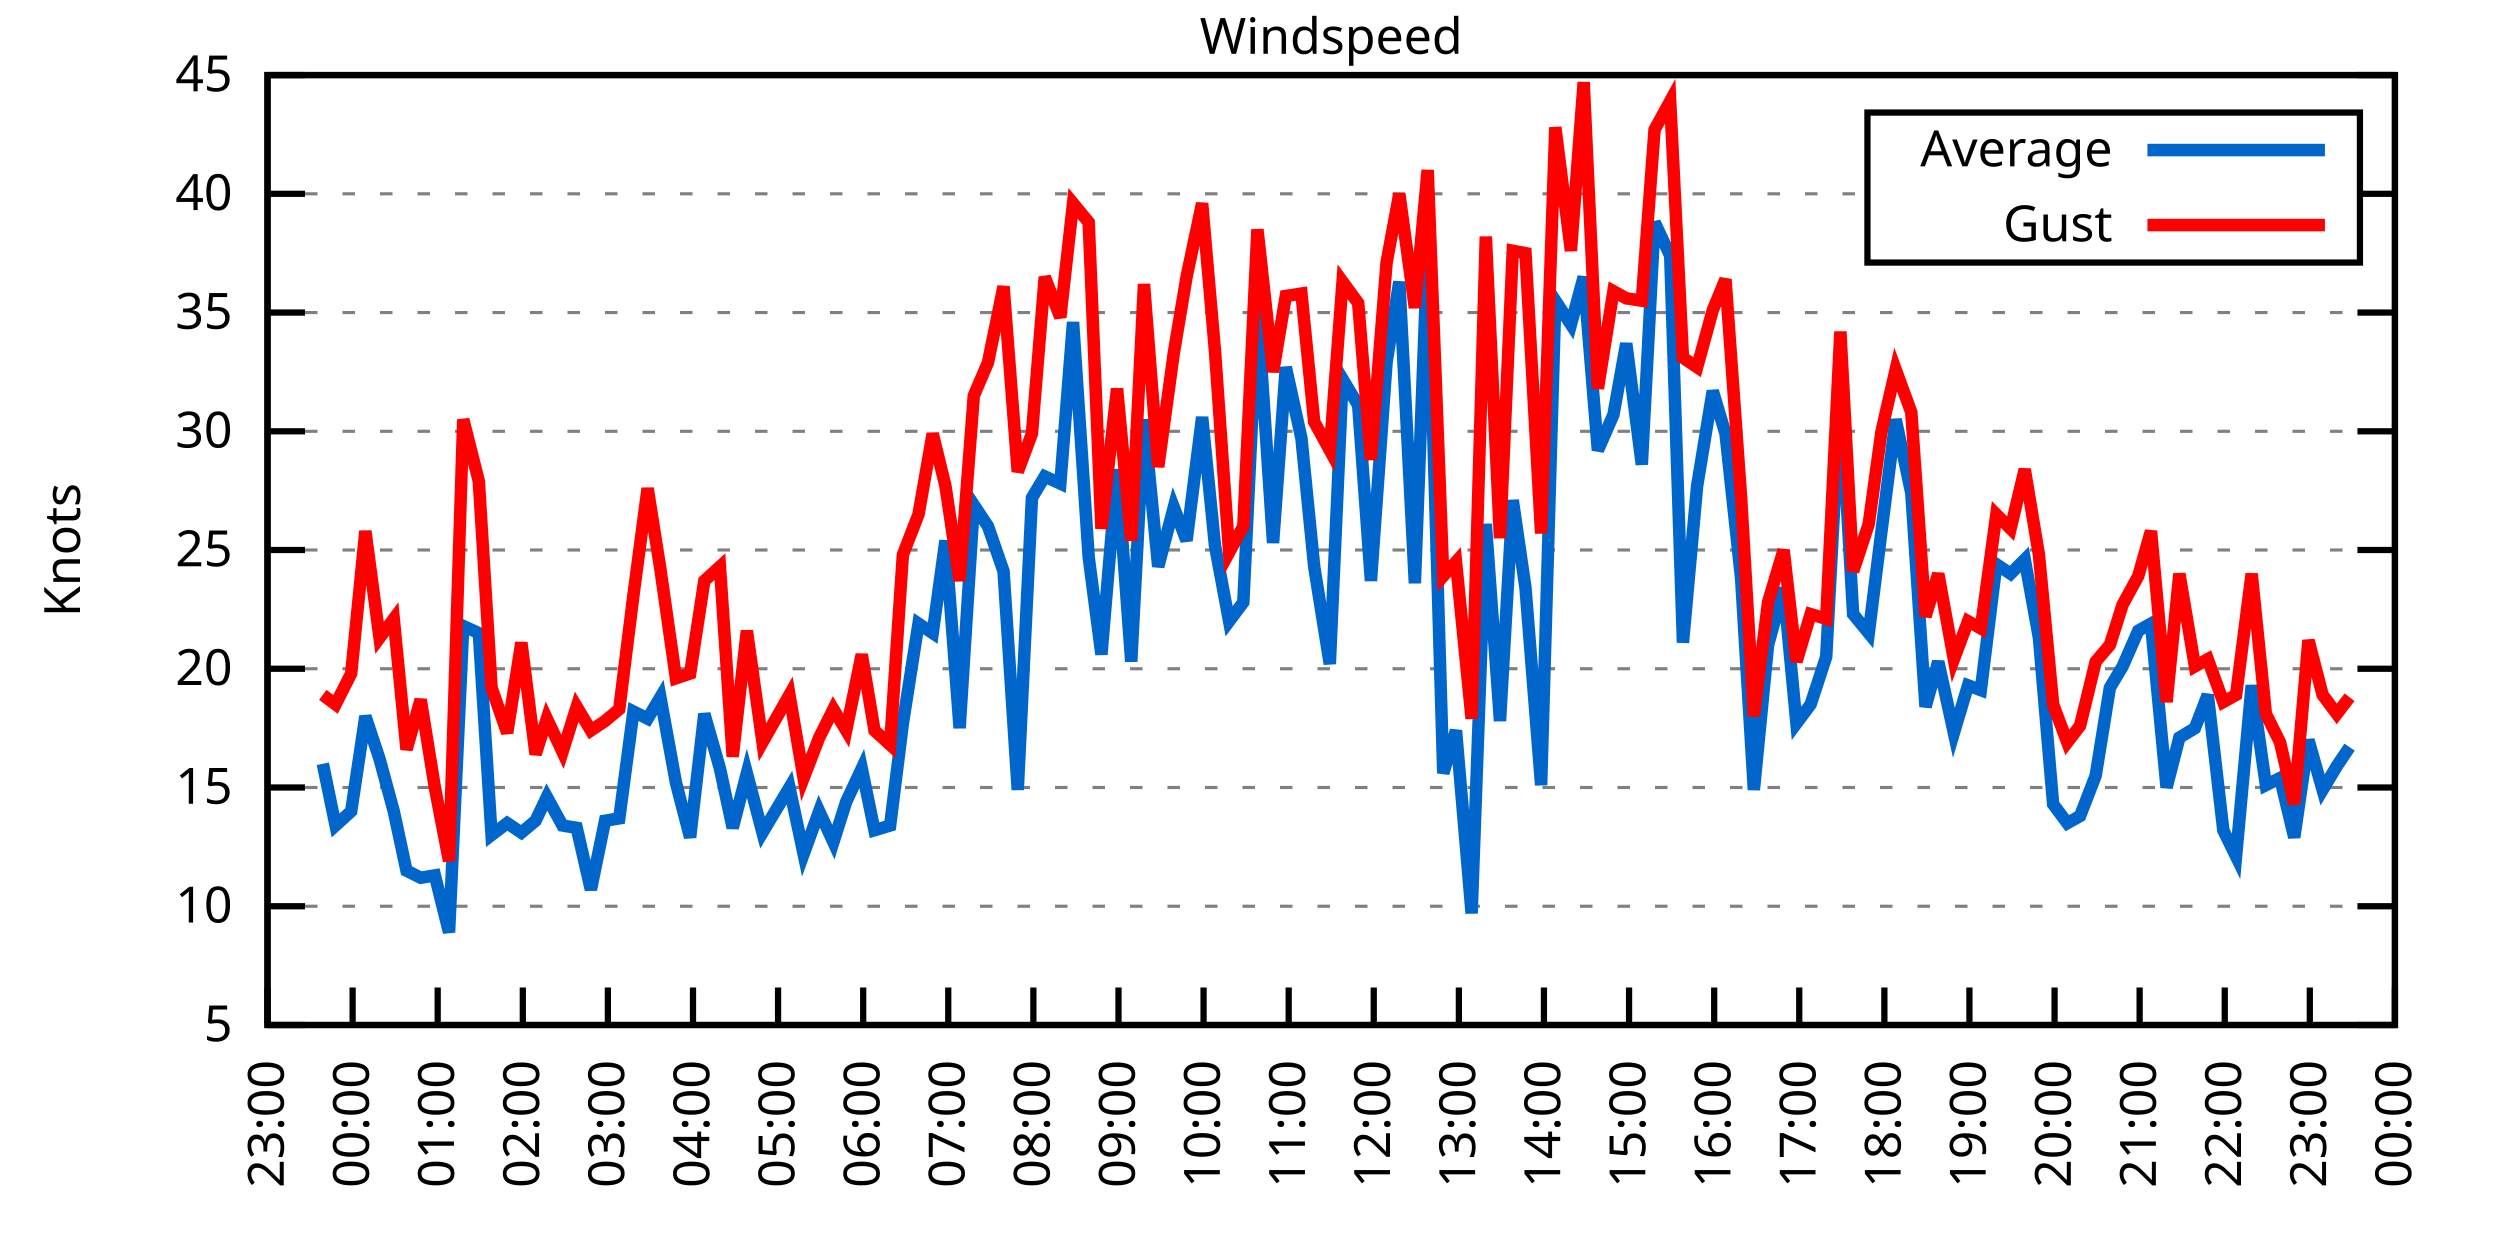
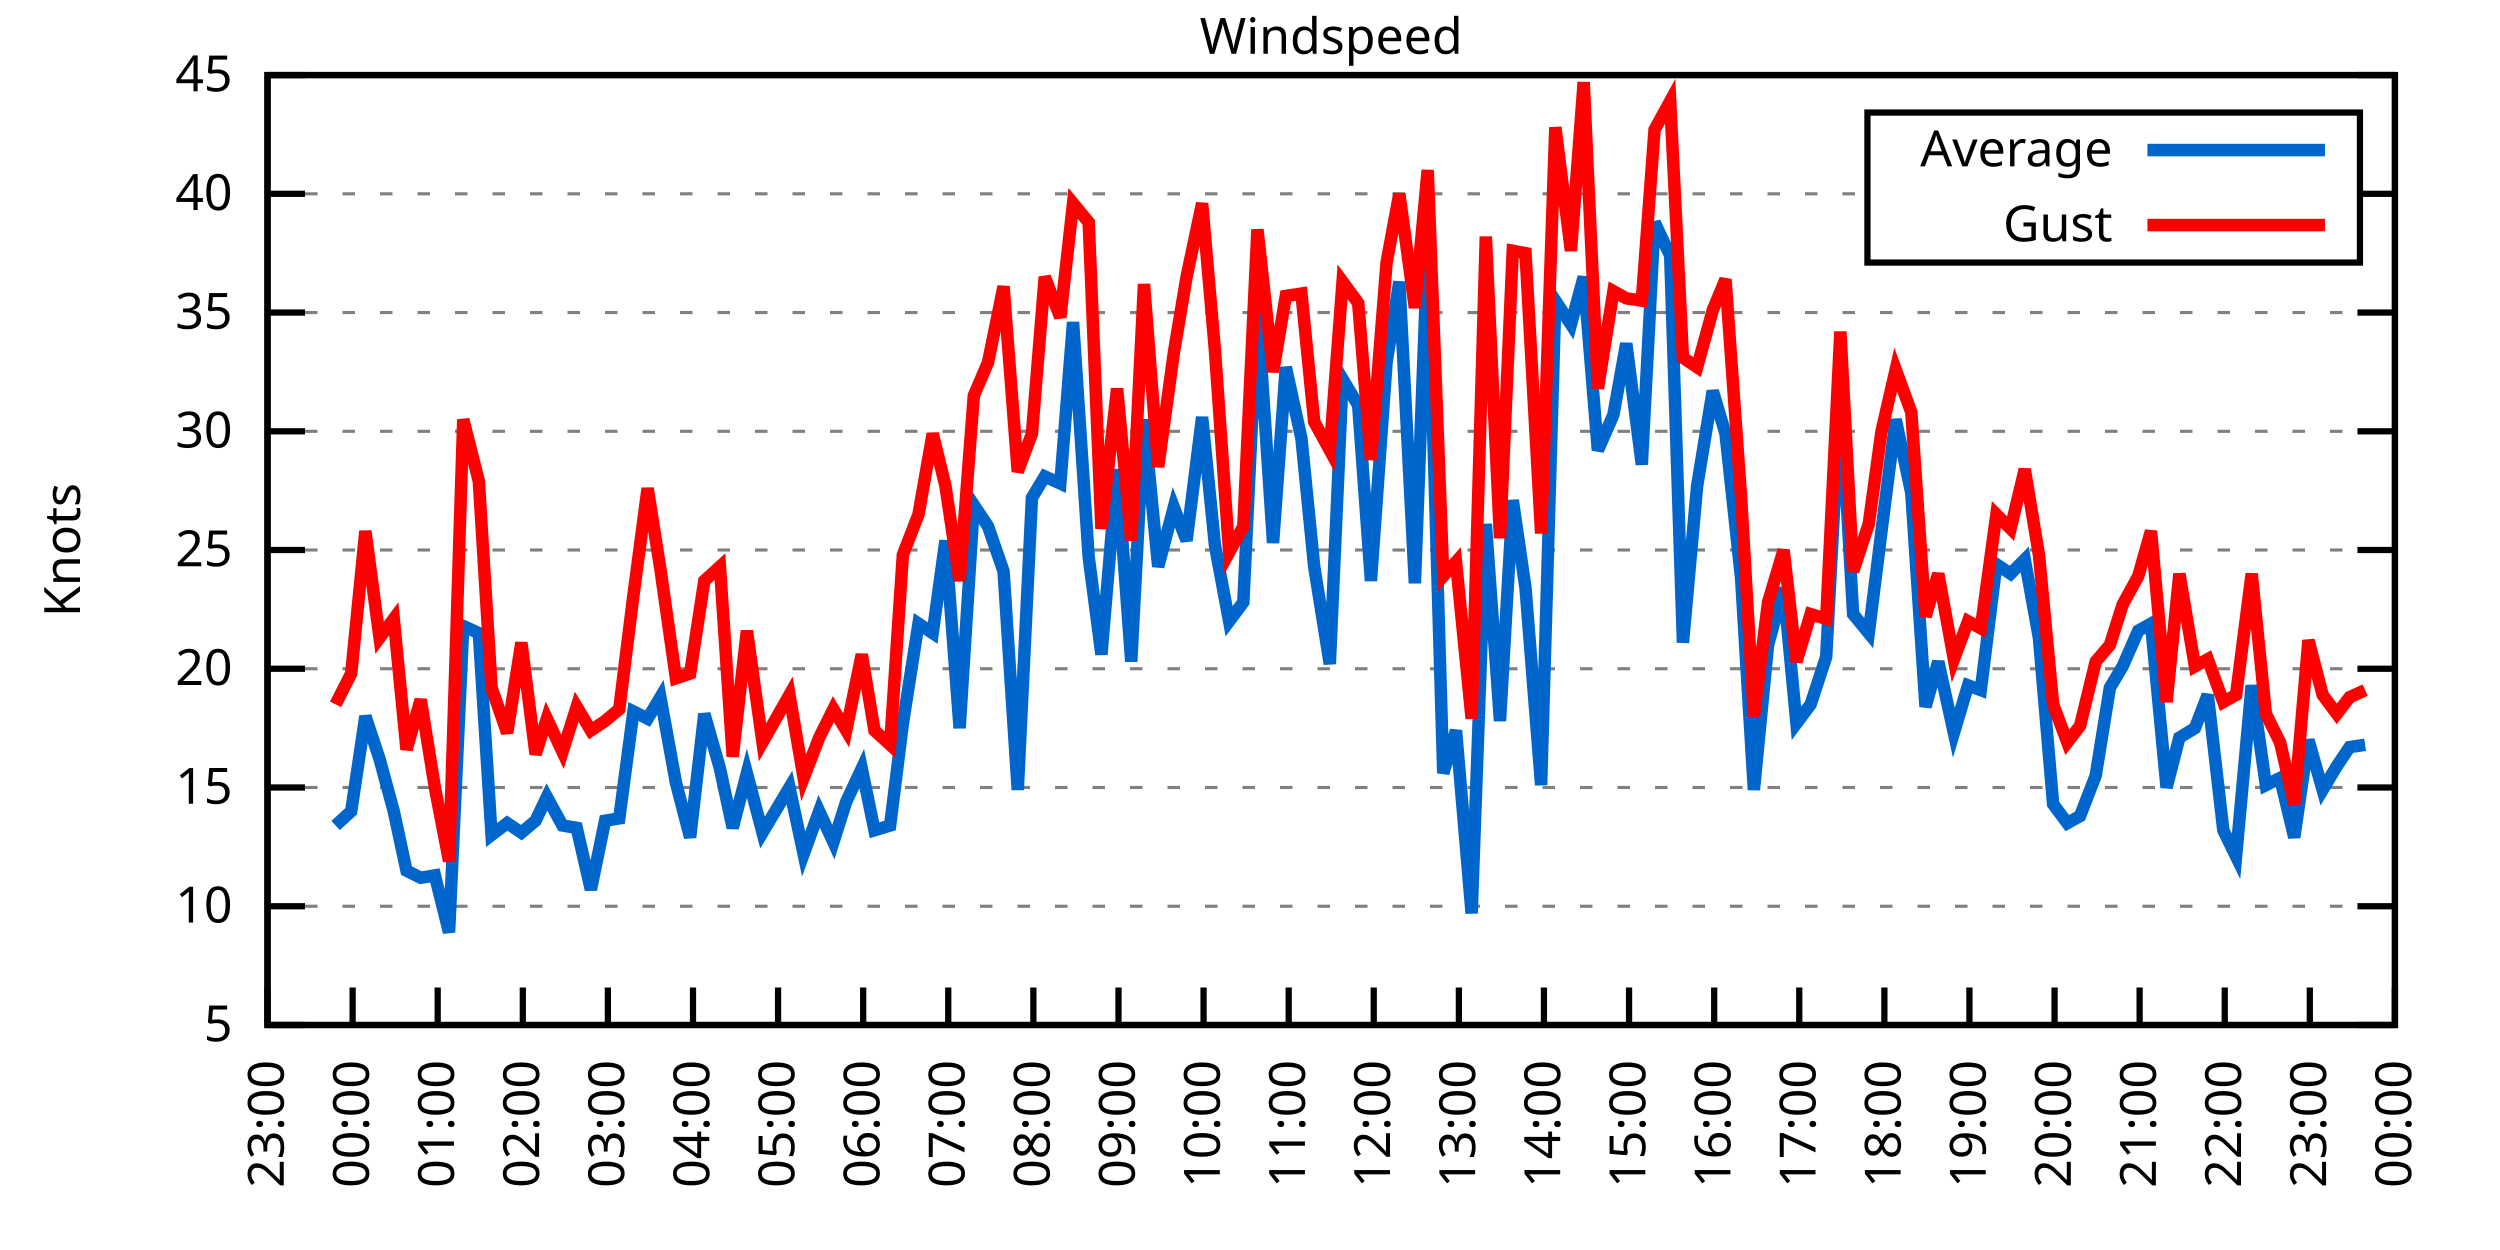
<svg xmlns="http://www.w3.org/2000/svg" xmlns:xlink="http://www.w3.org/1999/xlink" width="400" height="200" viewBox="0 0 400 200">
  <g id="gnuplot_canvas">
    <rect x="0" y="0" width="400" height="200" fill="none" />
    <defs>
      <circle id="gpDot" r="0.5" stroke-width="0.5" stroke="currentColor" />
      <path id="gpPt0" stroke-width="0.333" stroke="currentColor" d="M-1,0 h2 M0,-1 v2" />
      <path id="gpPt1" stroke-width="0.333" stroke="currentColor" d="M-1,-1 L1,1 M1,-1 L-1,1" />
      <path id="gpPt2" stroke-width="0.333" stroke="currentColor" d="M-1,0 L1,0 M0,-1 L0,1 M-1,-1 L1,1 M-1,1 L1,-1" />
      <rect id="gpPt3" stroke-width="0.333" stroke="currentColor" x="-1" y="-1" width="2" height="2" />
      <rect id="gpPt4" stroke-width="0.333" stroke="currentColor" fill="currentColor" x="-1" y="-1" width="2" height="2" />
      <circle id="gpPt5" stroke-width="0.333" stroke="currentColor" cx="0" cy="0" r="1" />
      <use xlink:href="#gpPt5" id="gpPt6" fill="currentColor" stroke="none" />
      <path id="gpPt7" stroke-width="0.333" stroke="currentColor" d="M0,-1.33 L-1.33,0.67 L1.33,0.67 z" />
      <use xlink:href="#gpPt7" id="gpPt8" fill="currentColor" stroke="none" />
      <use xlink:href="#gpPt7" id="gpPt9" stroke="currentColor" transform="rotate(180)" />
      <use xlink:href="#gpPt9" id="gpPt10" fill="currentColor" stroke="none" />
      <use xlink:href="#gpPt3" id="gpPt11" stroke="currentColor" transform="rotate(45)" />
      <use xlink:href="#gpPt11" id="gpPt12" fill="currentColor" stroke="none" />
      <path id="gpPt13" stroke-width="0.333" stroke="currentColor" d="M0,1.330 L1.265,0.411 L0.782,-1.067 L-0.782,-1.076 L-1.265,0.411 z" />
      <use xlink:href="#gpPt13" id="gpPt14" fill="currentColor" stroke="none" />
      <filter id="textbox" filterUnits="objectBoundingBox" x="0" y="0" height="1" width="1">
        <feFlood flood-color="white" flood-opacity="1" result="bgnd" />
        <feComposite in="SourceGraphic" in2="bgnd" operator="atop" />
      </filter>
      <filter id="greybox" filterUnits="objectBoundingBox" x="0" y="0" height="1" width="1">
        <feFlood flood-color="lightgrey" flood-opacity="1" result="grey" />
        <feComposite in="SourceGraphic" in2="grey" operator="atop" />
      </filter>
    </defs>
    <g fill="none" color="white" stroke="currentColor" stroke-width="1.00" stroke-linecap="butt" stroke-linejoin="miter">
</g>
    <g fill="none" color="black" stroke="currentColor" stroke-width="1.00" stroke-linecap="butt" stroke-linejoin="miter">
      <g stroke="none" shape-rendering="crispEdges">
        <polygon fill="rgb(255, 255, 255)" points="42.80,164.00 383.18,164.00 383.18,12.02 42.80,12.02 " />
      </g>
    </g>
    <g fill="none" color="black" stroke="currentColor" stroke-width="1.00" stroke-linecap="butt" stroke-linejoin="miter">
</g>
    <g fill="none" color="black" stroke="black" stroke-width="0.50" stroke-linecap="butt" stroke-linejoin="miter">
</g>
    <g fill="none" color="gray" stroke="currentColor" stroke-width="0.50" stroke-linecap="butt" stroke-linejoin="miter">
      <path stroke="gray" stroke-dasharray="2,4" class="gridline" d="M42.80,164.00 L383.19,164.00  " />
    </g>
    <g fill="none" color="gray" stroke="gray" stroke-width="1.00" stroke-linecap="butt" stroke-linejoin="miter">
</g>
    <g fill="none" color="black" stroke="currentColor" stroke-width="1.00" stroke-linecap="butt" stroke-linejoin="miter">
      <path stroke="black" d="M42.80,164.00 L48.80,164.00 M383.19,164.00 L377.19,164.00  " />
      <g transform="translate(37.20,166.60)" stroke="none" fill="black" font-family="Sans" font-size="8.00" text-anchor="end">
        <text>
          <tspan font-family="Sans"> 5</tspan>
        </text>
      </g>
    </g>
    <g fill="none" color="black" stroke="currentColor" stroke-width="1.00" stroke-linecap="butt" stroke-linejoin="miter">
</g>
    <g fill="none" color="black" stroke="black" stroke-width="0.50" stroke-linecap="butt" stroke-linejoin="miter">
</g>
    <g fill="none" color="gray" stroke="currentColor" stroke-width="0.50" stroke-linecap="butt" stroke-linejoin="miter">
      <path stroke="gray" stroke-dasharray="2,4" class="gridline" d="M42.80,145.00 L383.19,145.00  " />
    </g>
    <g fill="none" color="gray" stroke="gray" stroke-width="1.00" stroke-linecap="butt" stroke-linejoin="miter">
</g>
    <g fill="none" color="black" stroke="currentColor" stroke-width="1.00" stroke-linecap="butt" stroke-linejoin="miter">
      <path stroke="black" d="M42.80,145.00 L48.80,145.00 M383.19,145.00 L377.19,145.00  " />
      <g transform="translate(37.20,147.60)" stroke="none" fill="black" font-family="Sans" font-size="8.00" text-anchor="end">
        <text>
          <tspan font-family="Sans"> 10</tspan>
        </text>
      </g>
    </g>
    <g fill="none" color="black" stroke="currentColor" stroke-width="1.00" stroke-linecap="butt" stroke-linejoin="miter">
</g>
    <g fill="none" color="black" stroke="black" stroke-width="0.50" stroke-linecap="butt" stroke-linejoin="miter">
</g>
    <g fill="none" color="gray" stroke="currentColor" stroke-width="0.50" stroke-linecap="butt" stroke-linejoin="miter">
      <path stroke="gray" stroke-dasharray="2,4" class="gridline" d="M42.80,126.00 L383.19,126.00  " />
    </g>
    <g fill="none" color="gray" stroke="gray" stroke-width="1.00" stroke-linecap="butt" stroke-linejoin="miter">
</g>
    <g fill="none" color="black" stroke="currentColor" stroke-width="1.00" stroke-linecap="butt" stroke-linejoin="miter">
      <path stroke="black" d="M42.80,126.00 L48.80,126.00 M383.19,126.00 L377.19,126.00  " />
      <g transform="translate(37.20,128.60)" stroke="none" fill="black" font-family="Sans" font-size="8.00" text-anchor="end">
        <text>
          <tspan font-family="Sans"> 15</tspan>
        </text>
      </g>
    </g>
    <g fill="none" color="black" stroke="currentColor" stroke-width="1.00" stroke-linecap="butt" stroke-linejoin="miter">
</g>
    <g fill="none" color="black" stroke="black" stroke-width="0.50" stroke-linecap="butt" stroke-linejoin="miter">
</g>
    <g fill="none" color="gray" stroke="currentColor" stroke-width="0.50" stroke-linecap="butt" stroke-linejoin="miter">
      <path stroke="gray" stroke-dasharray="2,4" class="gridline" d="M42.80,107.00 L383.19,107.00  " />
    </g>
    <g fill="none" color="gray" stroke="gray" stroke-width="1.00" stroke-linecap="butt" stroke-linejoin="miter">
</g>
    <g fill="none" color="black" stroke="currentColor" stroke-width="1.00" stroke-linecap="butt" stroke-linejoin="miter">
      <path stroke="black" d="M42.80,107.00 L48.80,107.00 M383.19,107.00 L377.19,107.00  " />
      <g transform="translate(37.20,109.60)" stroke="none" fill="black" font-family="Sans" font-size="8.00" text-anchor="end">
        <text>
          <tspan font-family="Sans"> 20</tspan>
        </text>
      </g>
    </g>
    <g fill="none" color="black" stroke="currentColor" stroke-width="1.00" stroke-linecap="butt" stroke-linejoin="miter">
</g>
    <g fill="none" color="black" stroke="black" stroke-width="0.50" stroke-linecap="butt" stroke-linejoin="miter">
</g>
    <g fill="none" color="gray" stroke="currentColor" stroke-width="0.50" stroke-linecap="butt" stroke-linejoin="miter">
      <path stroke="gray" stroke-dasharray="2,4" class="gridline" d="M42.80,88.00 L383.19,88.00  " />
    </g>
    <g fill="none" color="gray" stroke="gray" stroke-width="1.00" stroke-linecap="butt" stroke-linejoin="miter">
</g>
    <g fill="none" color="black" stroke="currentColor" stroke-width="1.00" stroke-linecap="butt" stroke-linejoin="miter">
      <path stroke="black" d="M42.80,88.00 L48.80,88.00 M383.19,88.00 L377.19,88.00  " />
      <g transform="translate(37.20,90.60)" stroke="none" fill="black" font-family="Sans" font-size="8.00" text-anchor="end">
        <text>
          <tspan font-family="Sans"> 25</tspan>
        </text>
      </g>
    </g>
    <g fill="none" color="black" stroke="currentColor" stroke-width="1.00" stroke-linecap="butt" stroke-linejoin="miter">
</g>
    <g fill="none" color="black" stroke="black" stroke-width="0.50" stroke-linecap="butt" stroke-linejoin="miter">
</g>
    <g fill="none" color="gray" stroke="currentColor" stroke-width="0.50" stroke-linecap="butt" stroke-linejoin="miter">
      <path stroke="gray" stroke-dasharray="2,4" class="gridline" d="M42.80,69.01 L383.19,69.01  " />
    </g>
    <g fill="none" color="gray" stroke="gray" stroke-width="1.00" stroke-linecap="butt" stroke-linejoin="miter">
</g>
    <g fill="none" color="black" stroke="currentColor" stroke-width="1.00" stroke-linecap="butt" stroke-linejoin="miter">
      <path stroke="black" d="M42.80,69.01 L48.80,69.01 M383.19,69.01 L377.19,69.01  " />
      <g transform="translate(37.20,71.61)" stroke="none" fill="black" font-family="Sans" font-size="8.00" text-anchor="end">
        <text>
          <tspan font-family="Sans"> 30</tspan>
        </text>
      </g>
    </g>
    <g fill="none" color="black" stroke="currentColor" stroke-width="1.00" stroke-linecap="butt" stroke-linejoin="miter">
</g>
    <g fill="none" color="black" stroke="black" stroke-width="0.50" stroke-linecap="butt" stroke-linejoin="miter">
</g>
    <g fill="none" color="gray" stroke="currentColor" stroke-width="0.50" stroke-linecap="butt" stroke-linejoin="miter">
      <path stroke="gray" stroke-dasharray="2,4" class="gridline" d="M42.80,50.01 L383.19,50.01  " />
    </g>
    <g fill="none" color="gray" stroke="gray" stroke-width="1.00" stroke-linecap="butt" stroke-linejoin="miter">
</g>
    <g fill="none" color="black" stroke="currentColor" stroke-width="1.00" stroke-linecap="butt" stroke-linejoin="miter">
      <path stroke="black" d="M42.80,50.01 L48.80,50.01 M383.19,50.01 L377.19,50.01  " />
      <g transform="translate(37.20,52.61)" stroke="none" fill="black" font-family="Sans" font-size="8.00" text-anchor="end">
        <text>
          <tspan font-family="Sans"> 35</tspan>
        </text>
      </g>
    </g>
    <g fill="none" color="black" stroke="currentColor" stroke-width="1.00" stroke-linecap="butt" stroke-linejoin="miter">
</g>
    <g fill="none" color="black" stroke="black" stroke-width="0.50" stroke-linecap="butt" stroke-linejoin="miter">
</g>
    <g fill="none" color="gray" stroke="currentColor" stroke-width="0.50" stroke-linecap="butt" stroke-linejoin="miter">
      <path stroke="gray" stroke-dasharray="2,4" class="gridline" d="M42.80,31.01 L298.79,31.01 M377.59,31.01 L383.19,31.01  " />
    </g>
    <g fill="none" color="gray" stroke="gray" stroke-width="1.00" stroke-linecap="butt" stroke-linejoin="miter">
</g>
    <g fill="none" color="black" stroke="currentColor" stroke-width="1.00" stroke-linecap="butt" stroke-linejoin="miter">
      <path stroke="black" d="M42.80,31.01 L48.80,31.01 M383.19,31.01 L377.19,31.01  " />
      <g transform="translate(37.20,33.61)" stroke="none" fill="black" font-family="Sans" font-size="8.00" text-anchor="end">
        <text>
          <tspan font-family="Sans"> 40</tspan>
        </text>
      </g>
    </g>
    <g fill="none" color="black" stroke="currentColor" stroke-width="1.00" stroke-linecap="butt" stroke-linejoin="miter">
</g>
    <g fill="none" color="black" stroke="black" stroke-width="0.50" stroke-linecap="butt" stroke-linejoin="miter">
</g>
    <g fill="none" color="gray" stroke="currentColor" stroke-width="0.50" stroke-linecap="butt" stroke-linejoin="miter">
      <path stroke="gray" stroke-dasharray="2,4" class="gridline" d="M42.80,12.01 L383.19,12.01  " />
    </g>
    <g fill="none" color="gray" stroke="gray" stroke-width="1.00" stroke-linecap="butt" stroke-linejoin="miter">
</g>
    <g fill="none" color="black" stroke="currentColor" stroke-width="1.00" stroke-linecap="butt" stroke-linejoin="miter">
      <path stroke="black" d="M42.80,12.01 L48.80,12.01 M383.19,12.01 L377.19,12.01  " />
      <g transform="translate(37.20,14.61)" stroke="none" fill="black" font-family="Sans" font-size="8.00" text-anchor="end">
        <text>
          <tspan font-family="Sans"> 45</tspan>
        </text>
      </g>
    </g>
    <g fill="none" color="black" stroke="currentColor" stroke-width="1.00" stroke-linecap="butt" stroke-linejoin="miter">
      <path stroke="black" d="M42.80,164.00 L42.80,158.00  " />
      <g transform="translate(45.40,169.60) rotate(270.00)" stroke="none" fill="black" font-family="Sans" font-size="8.00" text-anchor="end">
        <text>
          <tspan font-family="Sans">23:00</tspan>
        </text>
      </g>
    </g>
    <g fill="none" color="black" stroke="currentColor" stroke-width="1.00" stroke-linecap="butt" stroke-linejoin="miter">
      <path stroke="black" d="M56.42,164.00 L56.42,158.00  " />
      <g transform="translate(59.02,169.60) rotate(270.00)" stroke="none" fill="black" font-family="Sans" font-size="8.00" text-anchor="end">
        <text>
          <tspan font-family="Sans">00:00</tspan>
        </text>
      </g>
    </g>
    <g fill="none" color="black" stroke="currentColor" stroke-width="1.00" stroke-linecap="butt" stroke-linejoin="miter">
      <path stroke="black" d="M70.03,164.00 L70.03,158.00  " />
      <g transform="translate(72.63,169.60) rotate(270.00)" stroke="none" fill="black" font-family="Sans" font-size="8.00" text-anchor="end">
        <text>
          <tspan font-family="Sans">01:00</tspan>
        </text>
      </g>
    </g>
    <g fill="none" color="black" stroke="currentColor" stroke-width="1.00" stroke-linecap="butt" stroke-linejoin="miter">
      <path stroke="black" d="M83.65,164.00 L83.65,158.00  " />
      <g transform="translate(86.25,169.60) rotate(270.00)" stroke="none" fill="black" font-family="Sans" font-size="8.00" text-anchor="end">
        <text>
          <tspan font-family="Sans">02:00</tspan>
        </text>
      </g>
    </g>
    <g fill="none" color="black" stroke="currentColor" stroke-width="1.00" stroke-linecap="butt" stroke-linejoin="miter">
      <path stroke="black" d="M97.26,164.00 L97.26,158.00  " />
      <g transform="translate(99.86,169.60) rotate(270.00)" stroke="none" fill="black" font-family="Sans" font-size="8.00" text-anchor="end">
        <text>
          <tspan font-family="Sans">03:00</tspan>
        </text>
      </g>
    </g>
    <g fill="none" color="black" stroke="currentColor" stroke-width="1.00" stroke-linecap="butt" stroke-linejoin="miter">
      <path stroke="black" d="M110.88,164.00 L110.88,158.00  " />
      <g transform="translate(113.48,169.60) rotate(270.00)" stroke="none" fill="black" font-family="Sans" font-size="8.00" text-anchor="end">
        <text>
          <tspan font-family="Sans">04:00</tspan>
        </text>
      </g>
    </g>
    <g fill="none" color="black" stroke="currentColor" stroke-width="1.00" stroke-linecap="butt" stroke-linejoin="miter">
      <path stroke="black" d="M124.49,164.00 L124.49,158.00  " />
      <g transform="translate(127.09,169.60) rotate(270.00)" stroke="none" fill="black" font-family="Sans" font-size="8.00" text-anchor="end">
        <text>
          <tspan font-family="Sans">05:00</tspan>
        </text>
      </g>
    </g>
    <g fill="none" color="black" stroke="currentColor" stroke-width="1.00" stroke-linecap="butt" stroke-linejoin="miter">
      <path stroke="black" d="M138.11,164.00 L138.11,158.00  " />
      <g transform="translate(140.71,169.60) rotate(270.00)" stroke="none" fill="black" font-family="Sans" font-size="8.00" text-anchor="end">
        <text>
          <tspan font-family="Sans">06:00</tspan>
        </text>
      </g>
    </g>
    <g fill="none" color="black" stroke="currentColor" stroke-width="1.00" stroke-linecap="butt" stroke-linejoin="miter">
      <path stroke="black" d="M151.72,164.00 L151.72,158.00  " />
      <g transform="translate(154.32,169.60) rotate(270.00)" stroke="none" fill="black" font-family="Sans" font-size="8.00" text-anchor="end">
        <text>
          <tspan font-family="Sans">07:00</tspan>
        </text>
      </g>
    </g>
    <g fill="none" color="black" stroke="currentColor" stroke-width="1.00" stroke-linecap="butt" stroke-linejoin="miter">
      <path stroke="black" d="M165.34,164.00 L165.34,158.00  " />
      <g transform="translate(167.94,169.60) rotate(270.00)" stroke="none" fill="black" font-family="Sans" font-size="8.00" text-anchor="end">
        <text>
          <tspan font-family="Sans">08:00</tspan>
        </text>
      </g>
    </g>
    <g fill="none" color="black" stroke="currentColor" stroke-width="1.00" stroke-linecap="butt" stroke-linejoin="miter">
      <path stroke="black" d="M178.96,164.00 L178.96,158.00  " />
      <g transform="translate(181.56,169.60) rotate(270.00)" stroke="none" fill="black" font-family="Sans" font-size="8.00" text-anchor="end">
        <text>
          <tspan font-family="Sans">09:00</tspan>
        </text>
      </g>
    </g>
    <g fill="none" color="black" stroke="currentColor" stroke-width="1.00" stroke-linecap="butt" stroke-linejoin="miter">
      <path stroke="black" d="M192.57,164.00 L192.57,158.00  " />
      <g transform="translate(195.17,169.60) rotate(270.00)" stroke="none" fill="black" font-family="Sans" font-size="8.00" text-anchor="end">
        <text>
          <tspan font-family="Sans">10:00</tspan>
        </text>
      </g>
    </g>
    <g fill="none" color="black" stroke="currentColor" stroke-width="1.00" stroke-linecap="butt" stroke-linejoin="miter">
      <path stroke="black" d="M206.19,164.00 L206.19,158.00  " />
      <g transform="translate(208.79,169.60) rotate(270.00)" stroke="none" fill="black" font-family="Sans" font-size="8.00" text-anchor="end">
        <text>
          <tspan font-family="Sans">11:00</tspan>
        </text>
      </g>
    </g>
    <g fill="none" color="black" stroke="currentColor" stroke-width="1.00" stroke-linecap="butt" stroke-linejoin="miter">
      <path stroke="black" d="M219.80,164.00 L219.80,158.00  " />
      <g transform="translate(222.40,169.60) rotate(270.00)" stroke="none" fill="black" font-family="Sans" font-size="8.00" text-anchor="end">
        <text>
          <tspan font-family="Sans">12:00</tspan>
        </text>
      </g>
    </g>
    <g fill="none" color="black" stroke="currentColor" stroke-width="1.00" stroke-linecap="butt" stroke-linejoin="miter">
      <path stroke="black" d="M233.42,164.00 L233.42,158.00  " />
      <g transform="translate(236.02,169.60) rotate(270.00)" stroke="none" fill="black" font-family="Sans" font-size="8.00" text-anchor="end">
        <text>
          <tspan font-family="Sans">13:00</tspan>
        </text>
      </g>
    </g>
    <g fill="none" color="black" stroke="currentColor" stroke-width="1.00" stroke-linecap="butt" stroke-linejoin="miter">
      <path stroke="black" d="M247.03,164.00 L247.03,158.00  " />
      <g transform="translate(249.63,169.60) rotate(270.00)" stroke="none" fill="black" font-family="Sans" font-size="8.00" text-anchor="end">
        <text>
          <tspan font-family="Sans">14:00</tspan>
        </text>
      </g>
    </g>
    <g fill="none" color="black" stroke="currentColor" stroke-width="1.00" stroke-linecap="butt" stroke-linejoin="miter">
      <path stroke="black" d="M260.65,164.00 L260.65,158.00  " />
      <g transform="translate(263.25,169.60) rotate(270.00)" stroke="none" fill="black" font-family="Sans" font-size="8.00" text-anchor="end">
        <text>
          <tspan font-family="Sans">15:00</tspan>
        </text>
      </g>
    </g>
    <g fill="none" color="black" stroke="currentColor" stroke-width="1.00" stroke-linecap="butt" stroke-linejoin="miter">
      <path stroke="black" d="M274.27,164.00 L274.27,158.00  " />
      <g transform="translate(276.87,169.60) rotate(270.00)" stroke="none" fill="black" font-family="Sans" font-size="8.00" text-anchor="end">
        <text>
          <tspan font-family="Sans">16:00</tspan>
        </text>
      </g>
    </g>
    <g fill="none" color="black" stroke="currentColor" stroke-width="1.00" stroke-linecap="butt" stroke-linejoin="miter">
      <path stroke="black" d="M287.88,164.00 L287.88,158.00  " />
      <g transform="translate(290.48,169.60) rotate(270.00)" stroke="none" fill="black" font-family="Sans" font-size="8.00" text-anchor="end">
        <text>
          <tspan font-family="Sans">17:00</tspan>
        </text>
      </g>
    </g>
    <g fill="none" color="black" stroke="currentColor" stroke-width="1.00" stroke-linecap="butt" stroke-linejoin="miter">
      <path stroke="black" d="M301.50,164.00 L301.50,158.00  " />
      <g transform="translate(304.10,169.60) rotate(270.00)" stroke="none" fill="black" font-family="Sans" font-size="8.00" text-anchor="end">
        <text>
          <tspan font-family="Sans">18:00</tspan>
        </text>
      </g>
    </g>
    <g fill="none" color="black" stroke="currentColor" stroke-width="1.00" stroke-linecap="butt" stroke-linejoin="miter">
      <path stroke="black" d="M315.11,164.00 L315.11,158.00  " />
      <g transform="translate(317.71,169.60) rotate(270.00)" stroke="none" fill="black" font-family="Sans" font-size="8.00" text-anchor="end">
        <text>
          <tspan font-family="Sans">19:00</tspan>
        </text>
      </g>
    </g>
    <g fill="none" color="black" stroke="currentColor" stroke-width="1.00" stroke-linecap="butt" stroke-linejoin="miter">
      <path stroke="black" d="M328.73,164.00 L328.73,158.00  " />
      <g transform="translate(331.33,169.60) rotate(270.00)" stroke="none" fill="black" font-family="Sans" font-size="8.00" text-anchor="end">
        <text>
          <tspan font-family="Sans">20:00</tspan>
        </text>
      </g>
    </g>
    <g fill="none" color="black" stroke="currentColor" stroke-width="1.00" stroke-linecap="butt" stroke-linejoin="miter">
      <path stroke="black" d="M342.34,164.00 L342.34,158.00  " />
      <g transform="translate(344.94,169.60) rotate(270.00)" stroke="none" fill="black" font-family="Sans" font-size="8.00" text-anchor="end">
        <text>
          <tspan font-family="Sans">21:00</tspan>
        </text>
      </g>
    </g>
    <g fill="none" color="black" stroke="currentColor" stroke-width="1.00" stroke-linecap="butt" stroke-linejoin="miter">
      <path stroke="black" d="M355.96,164.00 L355.96,158.00  " />
      <g transform="translate(358.56,169.60) rotate(270.00)" stroke="none" fill="black" font-family="Sans" font-size="8.00" text-anchor="end">
        <text>
          <tspan font-family="Sans">22:00</tspan>
        </text>
      </g>
    </g>
    <g fill="none" color="black" stroke="currentColor" stroke-width="1.00" stroke-linecap="butt" stroke-linejoin="miter">
      <path stroke="black" d="M369.57,164.00 L369.57,158.00  " />
      <g transform="translate(372.17,169.60) rotate(270.00)" stroke="none" fill="black" font-family="Sans" font-size="8.00" text-anchor="end">
        <text>
          <tspan font-family="Sans">23:00</tspan>
        </text>
      </g>
    </g>
    <g fill="none" color="black" stroke="currentColor" stroke-width="1.00" stroke-linecap="butt" stroke-linejoin="miter">
      <path stroke="black" d="M383.19,164.00 L383.19,158.00  " />
      <g transform="translate(385.79,169.60) rotate(270.00)" stroke="none" fill="black" font-family="Sans" font-size="8.00" text-anchor="end">
        <text>
          <tspan font-family="Sans">00:00</tspan>
        </text>
      </g>
    </g>
    <g fill="none" color="black" stroke="currentColor" stroke-width="1.00" stroke-linecap="butt" stroke-linejoin="miter">
</g>
    <g fill="none" color="black" stroke="currentColor" stroke-width="1.00" stroke-linecap="butt" stroke-linejoin="miter">
      <path stroke="black" d="M42.80,12.01 L42.80,164.00 L383.19,164.00 L383.19,12.01 L42.80,12.01 Z  " />
    </g>
    <g fill="none" color="black" stroke="currentColor" stroke-width="1.00" stroke-linecap="butt" stroke-linejoin="miter">
</g>
    <g fill="none" color="black" stroke="currentColor" stroke-width="1.00" stroke-linecap="butt" stroke-linejoin="miter">
      <path stroke="black" d="M298.79,42.01 L298.79,18.01 L377.59,18.01 L377.59,42.01 L298.79,42.01 Z  " />
    </g>
    <g id="Windspeed_plot_1">
      <g fill="none" color="white" stroke="black" stroke-width="2.00" stroke-linecap="butt" stroke-linejoin="miter">
</g>
      <g fill="none" color="black" stroke="currentColor" stroke-width="2.00" stroke-linecap="butt" stroke-linejoin="miter">
        <g transform="translate(337.99,26.61)" stroke="none" fill="black" font-family="Sans" font-size="8.00" text-anchor="end">
          <text>
            <tspan font-family="Sans">Average</tspan>
          </text>
        </g>
      </g>
      <g fill="none" color="black" stroke="currentColor" stroke-width="2.00" stroke-linecap="butt" stroke-linejoin="miter">
-         <path stroke="rgb(  0, 102, 204)" d="M343.59,24.01 L371.99,24.01 M51.65,122.20 L53.69,132.08 L56.19,129.80 L58.46,114.60 L60.73,121.44 L63.00,129.80   L65.04,139.30 L67.31,140.44 L69.58,140.06 L71.85,149.18 L74.12,100.16 L76.61,101.30 L78.65,133.60 L81.15,131.70   L83.42,133.22 L85.69,131.32 L87.50,127.52 L90.00,132.08 L92.27,132.46 L94.54,142.34 L96.81,131.32 L99.08,130.94   L101.35,113.84 L103.62,114.98 L105.66,111.56 L108.15,125.24 L110.42,133.98 L112.69,114.22 L115.19,122.96 L117.23,132.46   L119.50,123.72 L122.00,133.22 L126.31,126.00 L128.58,136.64 L131.07,129.80 L133.34,134.74 L135.39,128.28 L137.88,122.96   L139.92,132.84 L142.42,132.08 L144.46,115.74 L146.96,99.78 L149.23,101.30 L151.27,86.49 L153.54,116.50 L155.81,80.79   L158.08,84.21 L160.57,91.42 L162.84,126.38 L165.11,79.65 L167.16,76.23 L169.65,77.37 L171.69,51.53 L174.19,89.14   L176.23,104.72 L178.73,75.09 L181.00,105.86 L183.04,67.11 L185.31,90.66 L187.81,81.17 L189.85,86.49 L192.34,66.73   L194.39,87.25 L196.66,99.40 L198.93,96.36 L201.19,49.25 L203.69,86.87 L205.73,58.75 L208.23,70.15 L210.27,90.66   L212.77,106.24 L214.81,60.65 L217.31,64.83 L219.35,92.94 L221.85,57.99 L223.89,45.07 L226.38,93.32 L228.43,39.37   L230.92,123.72 L232.96,116.88 L235.46,146.14 L237.73,83.83 L240.00,115.36 L242.04,80.03 L244.08,94.08 L246.58,125.62   L248.85,48.11 L251.35,51.91 L253.39,44.31 L255.66,72.05 L258.15,66.35 L260.20,54.95 L262.69,74.33 L264.73,35.57   L267.23,40.89 L269.27,102.82 L271.54,77.75 L274.04,62.55 L276.08,69.39 L278.58,92.56 L280.62,126.38 L282.89,103.20   L285.38,94.08 L287.43,115.74 L289.70,112.70 L292.19,105.10 L294.46,62.55 L296.50,98.26 L299.00,101.30 L301.04,84.97   L303.31,67.11 L305.81,78.89 L308.08,113.08 L310.12,105.86 L312.62,117.26 L314.89,109.66 L316.93,110.42 L319.42,90.28   L321.69,91.80 L323.96,89.52 L326.23,102.06 L328.50,128.66 L330.77,131.70 L332.81,130.56 L335.31,124.10 L337.58,110.04   L339.62,106.62 L342.12,100.92 L344.16,99.78 L346.65,126.00 L348.70,118.02 L351.19,116.50 L353.24,111.18 L355.73,132.84   L357.77,137.02 L360.27,109.66 L362.54,125.62 L364.81,124.48 L367.08,133.98 L369.35,118.40 L371.62,126.38 L373.89,122.58   L375.93,119.54  " />
+         <path stroke="rgb(  0, 102, 204)" d="M343.59,24.01 L371.99,24.01 M53.69,132.08 L56.19,129.80 L58.46,114.60 L60.73,121.44 L63.00,129.80 L65.04,139.30   L67.31,140.44 L69.58,140.06 L71.85,149.18 L74.12,100.16 L76.61,101.30 L78.65,133.60 L81.15,131.70 L83.42,133.22   L85.69,131.32 L87.50,127.52 L90.00,132.08 L92.27,132.46 L94.54,142.34 L96.81,131.32 L99.08,130.94 L101.35,113.84   L103.62,114.98 L105.66,111.56 L108.15,125.24 L110.42,133.98 L112.69,114.22 L115.19,122.96 L117.23,132.46 L119.50,123.72   L122.00,133.22 L126.31,126.00 L128.58,136.64 L131.07,129.80 L133.34,134.74 L135.39,128.28 L137.88,122.96 L139.92,132.84   L142.42,132.08 L144.46,115.74 L146.96,99.78 L149.23,101.30 L151.27,86.49 L153.54,116.50 L155.81,80.79 L158.08,84.21   L160.57,91.42 L162.84,126.38 L165.11,79.65 L167.16,76.23 L169.65,77.37 L171.69,51.53 L174.19,89.14 L176.23,104.72   L178.73,75.09 L181.00,105.86 L183.04,67.11 L185.31,90.66 L187.81,81.17 L189.85,86.49 L192.34,66.73 L194.39,87.25   L196.66,99.40 L198.93,96.36 L201.19,49.25 L203.69,86.87 L205.73,58.75 L208.23,70.15 L210.27,90.66 L212.77,106.24   L214.81,60.65 L217.31,64.83 L219.35,92.94 L221.85,57.99 L223.89,45.07 L226.38,93.32 L228.43,39.37 L230.92,123.72   L232.96,116.88 L235.46,146.14 L237.73,83.83 L240.00,115.36 L242.04,80.03 L244.08,94.08 L246.58,125.62 L248.85,48.11   L251.35,51.91 L253.39,44.31 L255.66,72.05 L258.15,66.35 L260.20,54.95 L262.69,74.33 L264.73,35.57 L267.23,40.89   L269.27,102.82 L271.54,77.75 L274.04,62.55 L276.08,69.39 L278.58,92.56 L280.62,126.38 L282.89,103.20 L285.38,94.08   L287.43,115.74 L289.70,112.70 L292.19,105.10 L294.46,62.55 L296.50,98.26 L299.00,101.30 L301.04,84.97 L303.31,67.11   L305.81,78.89 L308.08,113.08 L310.12,105.86 L312.62,117.26 L314.89,109.66 L316.93,110.42 L319.42,90.28 L321.69,91.80   L323.96,89.52 L326.23,102.06 L328.50,128.66 L330.77,131.70 L332.81,130.56 L335.31,124.10 L337.58,110.04 L339.62,106.62   L342.12,100.92 L344.16,99.78 L346.65,126.00 L348.70,118.02 L351.19,116.50 L353.24,111.18 L355.73,132.84 L357.77,137.02   L360.27,109.66 L362.54,125.62 L364.81,124.48 L367.08,133.98 L369.35,118.40 L371.62,126.38 L373.89,122.58 L375.93,119.54   L378.42,119.16  " />
      </g>
    </g>
    <g id="Windspeed_plot_2">
      <g fill="none" color="black" stroke="currentColor" stroke-width="2.00" stroke-linecap="butt" stroke-linejoin="miter">
        <g transform="translate(337.99,38.61)" stroke="none" fill="black" font-family="Sans" font-size="8.00" text-anchor="end">
          <text>
            <tspan font-family="Sans">Gust</tspan>
          </text>
        </g>
      </g>
      <g fill="none" color="black" stroke="currentColor" stroke-width="2.00" stroke-linecap="butt" stroke-linejoin="miter">
-         <path stroke="rgb(255,   0,   0)" d="M343.59,36.01 L371.99,36.01 M51.65,111.18 L53.69,112.70 L56.19,107.76 L58.46,84.97 L60.73,102.06 L63.00,99.02   L65.04,119.92 L67.31,111.94 L69.58,126.00 L71.85,137.78 L74.12,67.11 L76.61,76.99 L78.65,110.04 L81.15,117.26   L83.42,102.82 L85.69,120.68 L87.50,114.98 L90.00,120.30 L92.27,113.08 L94.54,116.88 L96.81,115.36 L99.08,113.46   L101.35,95.22 L103.62,78.13 L105.66,91.04 L108.15,108.52 L110.42,107.76 L112.69,92.94 L115.19,90.66 L117.23,121.06   L119.50,100.92 L122.00,118.78 L126.31,111.18 L128.58,124.48 L131.07,118.02 L133.34,113.46 L135.39,116.88 L137.88,104.72   L139.92,116.88 L142.42,119.16 L144.46,88.76 L146.96,82.31 L149.23,69.39 L151.27,77.75 L153.54,92.94 L155.81,63.31   L158.08,57.99 L160.57,45.83 L162.84,75.47 L165.11,69.39 L167.16,44.31 L169.65,50.77 L171.69,32.53 L174.19,35.57   L176.23,84.59 L178.73,62.17 L181.00,86.49 L183.04,45.45 L185.31,74.71 L187.81,56.47 L189.85,44.31 L192.34,32.53   L194.39,56.09 L196.66,88.38 L198.93,84.21 L201.19,36.71 L203.69,59.51 L205.73,47.35 L208.23,46.97 L210.27,67.49   L212.77,72.05 L214.81,45.07 L217.31,48.49 L219.35,73.57 L221.85,42.03 L223.89,31.01 L226.38,49.25 L228.43,27.21   L230.92,92.18 L232.96,89.90 L235.46,114.98 L237.73,37.85 L240.00,86.11 L242.04,40.13 L244.08,40.51 L246.58,85.35   L248.85,20.37 L251.35,40.13 L253.39,13.15 L255.66,62.17 L258.15,46.59 L260.20,47.73 L262.69,48.11 L264.73,20.75   L267.23,16.19 L269.27,57.23 L271.54,58.75 L274.04,49.63 L276.08,44.69 L278.58,79.65 L280.62,114.60 L282.89,96.36   L285.38,88.00 L287.43,105.86 L289.70,98.26 L292.19,99.02 L294.46,53.05 L296.50,91.42 L299.00,83.83 L301.04,69.01   L303.31,59.13 L305.81,65.97 L308.08,98.64 L310.12,91.80 L312.62,105.48 L314.89,99.40 L316.93,100.54 L319.42,82.31   L321.69,84.59 L323.96,75.09 L326.23,88.76 L328.50,112.70 L330.77,118.78 L332.81,116.12 L335.31,105.86 L337.58,103.20   L339.62,96.74 L342.12,92.18 L344.16,84.97 L346.65,112.32 L348.70,91.80 L351.19,106.62 L353.24,105.48 L355.73,112.32   L357.77,111.18 L360.27,91.80 L362.54,114.22 L364.81,118.78 L367.08,128.66 L369.35,102.44 L371.62,111.18 L373.89,114.22   L375.93,111.56  " />
+         <path stroke="rgb(255,   0,   0)" d="M343.59,36.01 L371.99,36.01 M53.69,112.70 L56.19,107.76 L58.46,84.97 L60.73,102.06 L63.00,99.02 L65.04,119.92   L67.31,111.94 L69.58,126.00 L71.85,137.78 L74.12,67.11 L76.61,76.99 L78.65,110.04 L81.15,117.26 L83.42,102.82   L85.69,120.68 L87.50,114.98 L90.00,120.30 L92.27,113.08 L94.54,116.88 L96.81,115.36 L99.08,113.46 L101.35,95.22   L103.62,78.13 L105.66,91.04 L108.15,108.52 L110.42,107.76 L112.69,92.94 L115.19,90.66 L117.23,121.06 L119.50,100.92   L122.00,118.78 L126.31,111.18 L128.58,124.48 L131.07,118.02 L133.34,113.46 L135.39,116.88 L137.88,104.72 L139.92,116.88   L142.42,119.16 L144.46,88.76 L146.96,82.31 L149.23,69.39 L151.27,77.75 L153.54,92.94 L155.81,63.31 L158.08,57.99   L160.57,45.83 L162.84,75.47 L165.11,69.39 L167.16,44.31 L169.65,50.77 L171.69,32.53 L174.19,35.57 L176.23,84.59   L178.73,62.17 L181.00,86.49 L183.04,45.45 L185.31,74.71 L187.81,56.47 L189.85,44.31 L192.34,32.53 L194.39,56.09   L196.66,88.38 L198.93,84.21 L201.19,36.71 L203.69,59.51 L205.73,47.35 L208.23,46.97 L210.27,67.49 L212.77,72.05   L214.81,45.07 L217.31,48.49 L219.35,73.57 L221.85,42.03 L223.89,31.01 L226.38,49.25 L228.43,27.21 L230.92,92.18   L232.96,89.90 L235.46,114.98 L237.73,37.85 L240.00,86.11 L242.04,40.13 L244.08,40.51 L246.58,85.35 L248.85,20.37   L251.35,40.13 L253.39,13.15 L255.66,62.17 L258.15,46.59 L260.20,47.73 L262.69,48.11 L264.73,20.75 L267.23,16.19   L269.27,57.23 L271.54,58.75 L274.04,49.63 L276.08,44.69 L278.58,79.65 L280.62,114.60 L282.89,96.36 L285.38,88.00   L287.43,105.86 L289.70,98.26 L292.19,99.02 L294.46,53.05 L296.50,91.42 L299.00,83.83 L301.04,69.01 L303.31,59.13   L305.81,65.97 L308.08,98.64 L310.12,91.80 L312.62,105.48 L314.89,99.40 L316.93,100.54 L319.42,82.31 L321.69,84.59   L323.96,75.09 L326.23,88.76 L328.50,112.70 L330.77,118.78 L332.81,116.12 L335.31,105.86 L337.58,103.20 L339.62,96.74   L342.12,92.18 L344.16,84.97 L346.65,112.32 L348.70,91.80 L351.19,106.62 L353.24,105.48 L355.73,112.32 L357.77,111.18   L360.27,91.80 L362.54,114.22 L364.81,118.78 L367.08,128.66 L369.35,102.44 L371.62,111.18 L373.89,114.22 L375.93,111.56   L378.42,110.42  " />
      </g>
    </g>
    <g fill="none" color="black" stroke="currentColor" stroke-width="2.00" stroke-linecap="butt" stroke-linejoin="miter">
</g>
    <g fill="none" color="black" stroke="black" stroke-width="1.00" stroke-linecap="butt" stroke-linejoin="miter">
</g>
    <g fill="none" color="black" stroke="currentColor" stroke-width="1.00" stroke-linecap="butt" stroke-linejoin="miter">
      <path stroke="black" d="M42.80,12.01 L42.80,164.00 L383.19,164.00 L383.19,12.01 L42.80,12.01 Z  " />
      <g transform="translate(12.80,88.01) rotate(270.00)" stroke="none" fill="black" font-family="Sans" font-size="8.00" text-anchor="middle">
        <text>
          <tspan font-family="Sans">Knots</tspan>
        </text>
      </g>
    </g>
    <g fill="none" color="black" stroke="currentColor" stroke-width="1.00" stroke-linecap="butt" stroke-linejoin="miter">
</g>
    <g fill="none" color="black" stroke="currentColor" stroke-width="1.00" stroke-linecap="butt" stroke-linejoin="miter">
      <g transform="translate(212.99,8.61)" stroke="none" fill="black" font-family="Sans" font-size="8.00" text-anchor="middle">
        <text>
          <tspan font-family="Sans">Windspeed</tspan>
        </text>
      </g>
    </g>
    <g fill="none" color="black" stroke="currentColor" stroke-width="1.00" stroke-linecap="butt" stroke-linejoin="miter">
</g>
  </g>
</svg>
